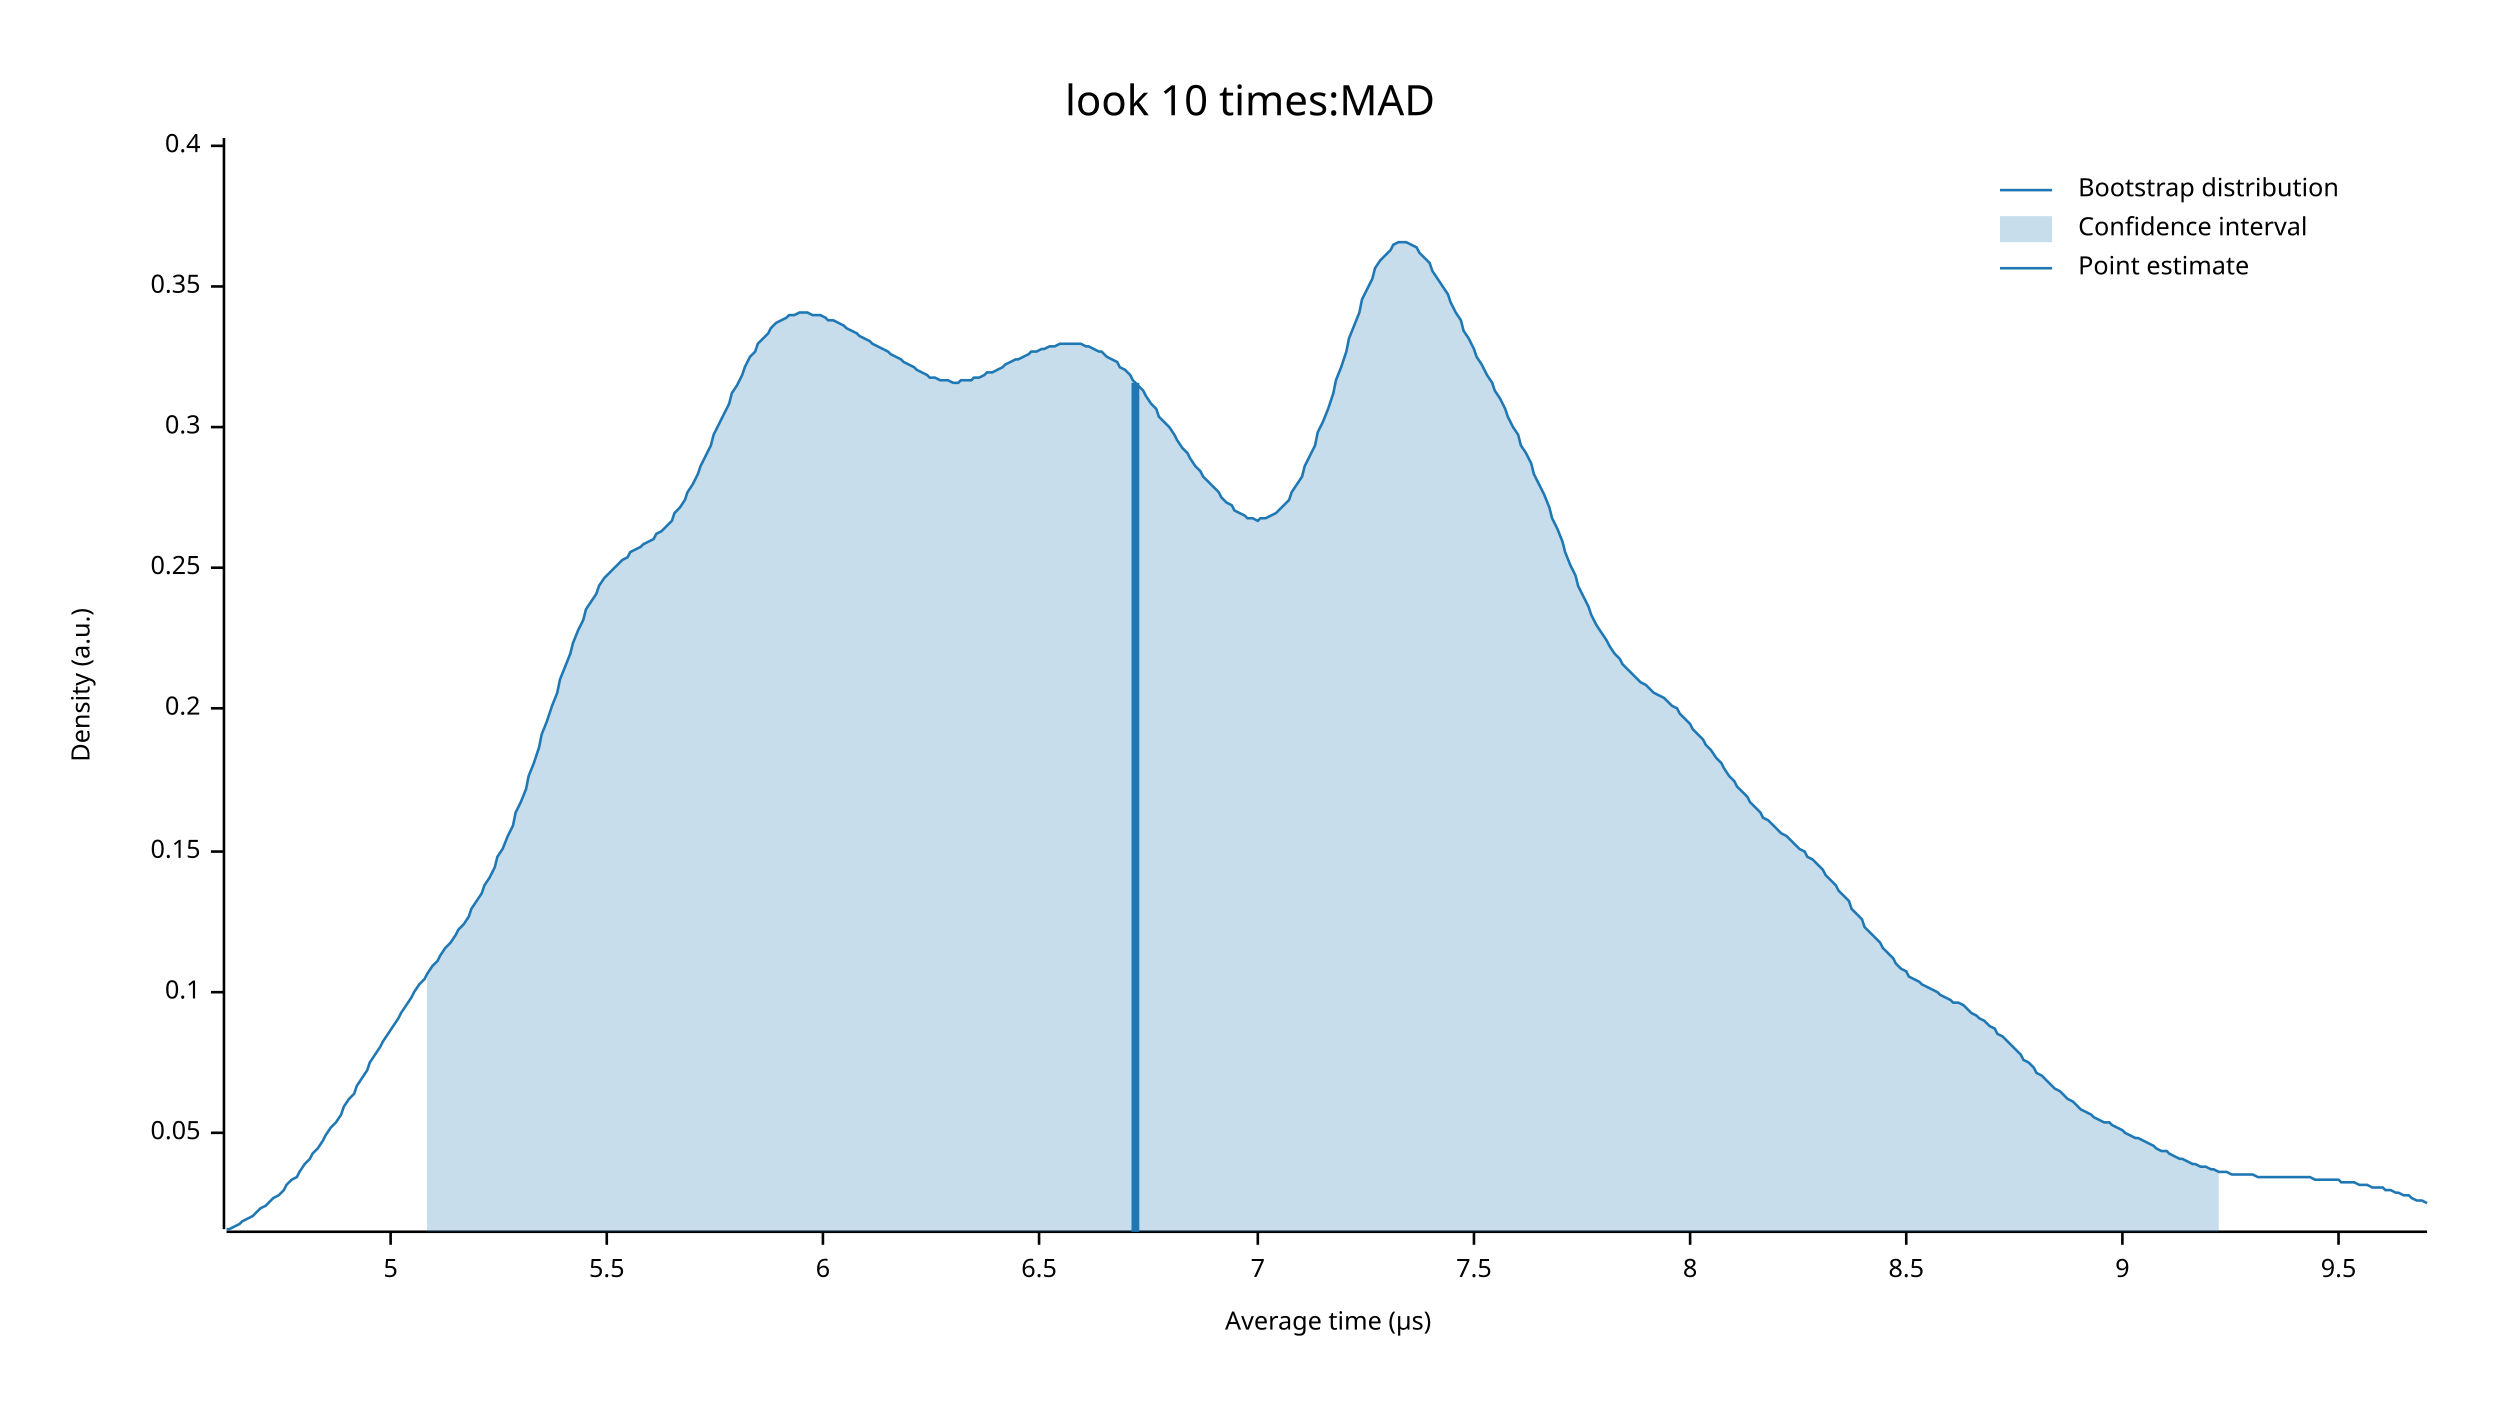
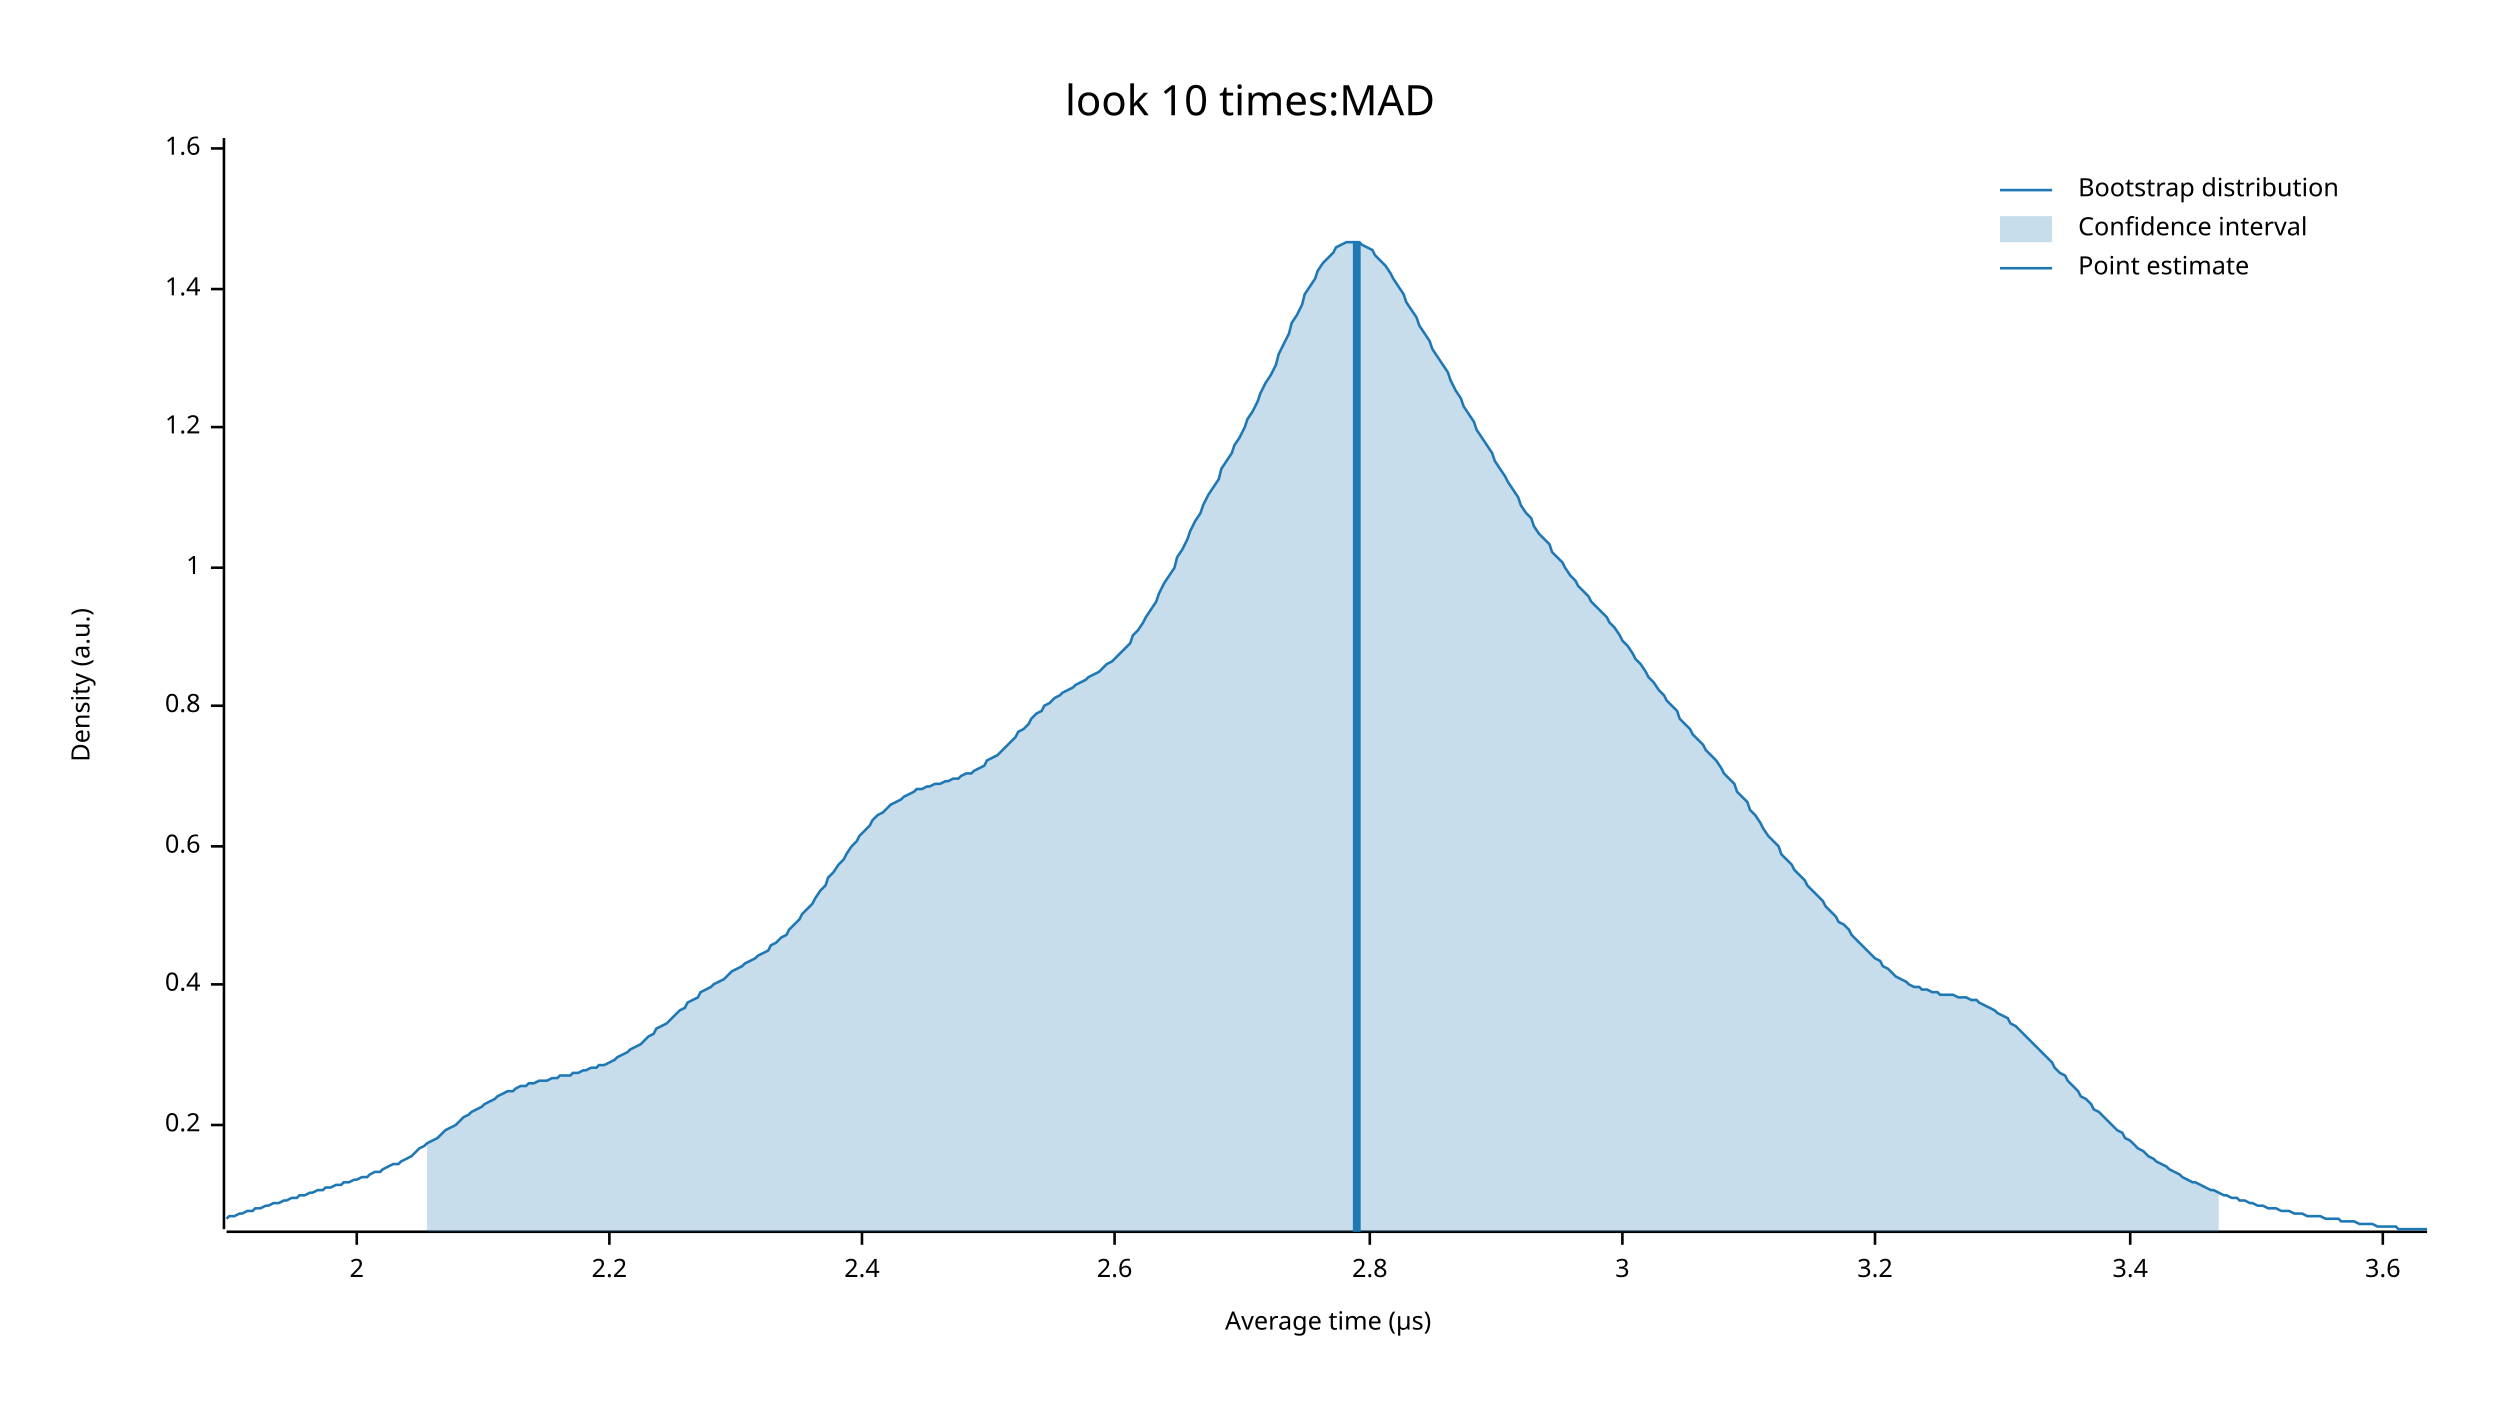
<svg xmlns="http://www.w3.org/2000/svg" width="960" height="540" viewBox="0 0 960 540">
  <text x="480" y="32" dy="0.76em" text-anchor="middle" font-family="sans-serif" font-size="16.129" opacity="1" fill="#000000">
look 10 times:MAD
</text>
  <text x="27" y="263" dy="0.76em" text-anchor="middle" font-family="sans-serif" font-size="9.677" opacity="1" fill="#000000" transform="rotate(270, 27, 263)">
Density (a.u.)
</text>
  <text x="510" y="513" dy="-0.5ex" text-anchor="middle" font-family="sans-serif" font-size="9.677" opacity="1" fill="#000000">
Average time (µs)
</text>
  <polyline fill="none" opacity="1" stroke="#000000" stroke-width="1" points="86,53 86,472 " />
-   <text x="77" y="435" dy="0.5ex" text-anchor="end" font-family="sans-serif" font-size="9.677" opacity="1" fill="#000000">
- 0.05
- </text>
-   <polyline fill="none" opacity="1" stroke="#000000" stroke-width="1" points="81,435 86,435 " />
-   <text x="77" y="381" dy="0.5ex" text-anchor="end" font-family="sans-serif" font-size="9.677" opacity="1" fill="#000000">
- 0.1
- </text>
-   <polyline fill="none" opacity="1" stroke="#000000" stroke-width="1" points="81,381 86,381 " />
-   <text x="77" y="327" dy="0.5ex" text-anchor="end" font-family="sans-serif" font-size="9.677" opacity="1" fill="#000000">
- 0.15
- </text>
-   <polyline fill="none" opacity="1" stroke="#000000" stroke-width="1" points="81,327 86,327 " />
-   <text x="77" y="272" dy="0.5ex" text-anchor="end" font-family="sans-serif" font-size="9.677" opacity="1" fill="#000000">
+   <text x="77" y="432" dy="0.5ex" text-anchor="end" font-family="sans-serif" font-size="9.677" opacity="1" fill="#000000">
0.2
</text>
-   <polyline fill="none" opacity="1" stroke="#000000" stroke-width="1" points="81,272 86,272 " />
+   <polyline fill="none" opacity="1" stroke="#000000" stroke-width="1" points="81,432 86,432 " />
+   <text x="77" y="378" dy="0.5ex" text-anchor="end" font-family="sans-serif" font-size="9.677" opacity="1" fill="#000000">
+ 0.4
+ </text>
+   <polyline fill="none" opacity="1" stroke="#000000" stroke-width="1" points="81,378 86,378 " />
+   <text x="77" y="325" dy="0.5ex" text-anchor="end" font-family="sans-serif" font-size="9.677" opacity="1" fill="#000000">
+ 0.6
+ </text>
+   <polyline fill="none" opacity="1" stroke="#000000" stroke-width="1" points="81,325 86,325 " />
+   <text x="77" y="271" dy="0.5ex" text-anchor="end" font-family="sans-serif" font-size="9.677" opacity="1" fill="#000000">
+ 0.8
+ </text>
+   <polyline fill="none" opacity="1" stroke="#000000" stroke-width="1" points="81,271 86,271 " />
  <text x="77" y="218" dy="0.5ex" text-anchor="end" font-family="sans-serif" font-size="9.677" opacity="1" fill="#000000">
- 0.25
+ 1
</text>
  <polyline fill="none" opacity="1" stroke="#000000" stroke-width="1" points="81,218 86,218 " />
  <text x="77" y="164" dy="0.5ex" text-anchor="end" font-family="sans-serif" font-size="9.677" opacity="1" fill="#000000">
- 0.3
+ 1.2
</text>
  <polyline fill="none" opacity="1" stroke="#000000" stroke-width="1" points="81,164 86,164 " />
-   <text x="77" y="110" dy="0.5ex" text-anchor="end" font-family="sans-serif" font-size="9.677" opacity="1" fill="#000000">
- 0.35
+   <text x="77" y="111" dy="0.5ex" text-anchor="end" font-family="sans-serif" font-size="9.677" opacity="1" fill="#000000">
+ 1.4
</text>
-   <polyline fill="none" opacity="1" stroke="#000000" stroke-width="1" points="81,110 86,110 " />
-   <text x="77" y="56" dy="0.5ex" text-anchor="end" font-family="sans-serif" font-size="9.677" opacity="1" fill="#000000">
- 0.4
+   <polyline fill="none" opacity="1" stroke="#000000" stroke-width="1" points="81,111 86,111 " />
+   <text x="77" y="57" dy="0.5ex" text-anchor="end" font-family="sans-serif" font-size="9.677" opacity="1" fill="#000000">
+ 1.6
</text>
-   <polyline fill="none" opacity="1" stroke="#000000" stroke-width="1" points="81,56 86,56 " />
+   <polyline fill="none" opacity="1" stroke="#000000" stroke-width="1" points="81,57 86,57 " />
  <polyline fill="none" opacity="1" stroke="#000000" stroke-width="1" points="87,473 932,473 " />
-   <text x="150" y="483" dy="0.76em" text-anchor="middle" font-family="sans-serif" font-size="9.677" opacity="1" fill="#000000">
- 5
+   <text x="137" y="483" dy="0.76em" text-anchor="middle" font-family="sans-serif" font-size="9.677" opacity="1" fill="#000000">
+ 2
</text>
-   <polyline fill="none" opacity="1" stroke="#000000" stroke-width="1" points="150,473 150,478 " />
-   <text x="233" y="483" dy="0.76em" text-anchor="middle" font-family="sans-serif" font-size="9.677" opacity="1" fill="#000000">
- 5.5
+   <polyline fill="none" opacity="1" stroke="#000000" stroke-width="1" points="137,473 137,478 " />
+   <text x="234" y="483" dy="0.76em" text-anchor="middle" font-family="sans-serif" font-size="9.677" opacity="1" fill="#000000">
+ 2.2
</text>
-   <polyline fill="none" opacity="1" stroke="#000000" stroke-width="1" points="233,473 233,478 " />
-   <text x="316" y="483" dy="0.76em" text-anchor="middle" font-family="sans-serif" font-size="9.677" opacity="1" fill="#000000">
- 6
+   <polyline fill="none" opacity="1" stroke="#000000" stroke-width="1" points="234,473 234,478 " />
+   <text x="331" y="483" dy="0.76em" text-anchor="middle" font-family="sans-serif" font-size="9.677" opacity="1" fill="#000000">
+ 2.4
</text>
-   <polyline fill="none" opacity="1" stroke="#000000" stroke-width="1" points="316,473 316,478 " />
-   <text x="399" y="483" dy="0.76em" text-anchor="middle" font-family="sans-serif" font-size="9.677" opacity="1" fill="#000000">
- 6.5
+   <polyline fill="none" opacity="1" stroke="#000000" stroke-width="1" points="331,473 331,478 " />
+   <text x="428" y="483" dy="0.76em" text-anchor="middle" font-family="sans-serif" font-size="9.677" opacity="1" fill="#000000">
+ 2.6
</text>
-   <polyline fill="none" opacity="1" stroke="#000000" stroke-width="1" points="399,473 399,478 " />
-   <text x="483" y="483" dy="0.76em" text-anchor="middle" font-family="sans-serif" font-size="9.677" opacity="1" fill="#000000">
- 7
+   <polyline fill="none" opacity="1" stroke="#000000" stroke-width="1" points="428,473 428,478 " />
+   <text x="526" y="483" dy="0.76em" text-anchor="middle" font-family="sans-serif" font-size="9.677" opacity="1" fill="#000000">
+ 2.8
</text>
-   <polyline fill="none" opacity="1" stroke="#000000" stroke-width="1" points="483,473 483,478 " />
-   <text x="566" y="483" dy="0.76em" text-anchor="middle" font-family="sans-serif" font-size="9.677" opacity="1" fill="#000000">
- 7.5
+   <polyline fill="none" opacity="1" stroke="#000000" stroke-width="1" points="526,473 526,478 " />
+   <text x="623" y="483" dy="0.76em" text-anchor="middle" font-family="sans-serif" font-size="9.677" opacity="1" fill="#000000">
+ 3
</text>
-   <polyline fill="none" opacity="1" stroke="#000000" stroke-width="1" points="566,473 566,478 " />
-   <text x="649" y="483" dy="0.76em" text-anchor="middle" font-family="sans-serif" font-size="9.677" opacity="1" fill="#000000">
- 8
+   <polyline fill="none" opacity="1" stroke="#000000" stroke-width="1" points="623,473 623,478 " />
+   <text x="720" y="483" dy="0.76em" text-anchor="middle" font-family="sans-serif" font-size="9.677" opacity="1" fill="#000000">
+ 3.2
</text>
-   <polyline fill="none" opacity="1" stroke="#000000" stroke-width="1" points="649,473 649,478 " />
-   <text x="732" y="483" dy="0.76em" text-anchor="middle" font-family="sans-serif" font-size="9.677" opacity="1" fill="#000000">
- 8.5
+   <polyline fill="none" opacity="1" stroke="#000000" stroke-width="1" points="720,473 720,478 " />
+   <text x="818" y="483" dy="0.76em" text-anchor="middle" font-family="sans-serif" font-size="9.677" opacity="1" fill="#000000">
+ 3.4
</text>
-   <polyline fill="none" opacity="1" stroke="#000000" stroke-width="1" points="732,473 732,478 " />
-   <text x="815" y="483" dy="0.76em" text-anchor="middle" font-family="sans-serif" font-size="9.677" opacity="1" fill="#000000">
- 9
+   <polyline fill="none" opacity="1" stroke="#000000" stroke-width="1" points="818,473 818,478 " />
+   <text x="915" y="483" dy="0.76em" text-anchor="middle" font-family="sans-serif" font-size="9.677" opacity="1" fill="#000000">
+ 3.6
</text>
-   <polyline fill="none" opacity="1" stroke="#000000" stroke-width="1" points="815,473 815,478 " />
-   <text x="898" y="483" dy="0.76em" text-anchor="middle" font-family="sans-serif" font-size="9.677" opacity="1" fill="#000000">
- 9.5
- </text>
-   <polyline fill="none" opacity="1" stroke="#000000" stroke-width="1" points="898,473 898,478 " />
-   <polyline fill="none" opacity="1" stroke="#1F78B4" stroke-width="1" points="87,472 88,472 90,471 92,470 93,469 95,468 97,467 98,466 100,464 102,463 103,462 105,460 107,459 109,457 110,455 112,453 114,452 115,450 117,447 119,445 120,443 122,441 124,438 125,436 127,433 129,431 131,428 132,425 134,422 136,420 137,417 139,414 141,411 142,408 144,405 146,402 147,400 149,397 151,394 153,391 154,389 156,386 158,383 159,381 161,378 163,376 164,374 166,371 168,369 169,367 171,364 173,362 175,359 176,357 178,355 180,352 181,349 183,346 185,343 186,340 188,337 190,333 191,329 193,326 195,321 197,317 198,312 200,308 202,303 203,298 205,293 207,287 208,282 210,277 212,271 214,266 215,261 217,256 219,251 220,247 222,242 224,238 225,234 227,231 229,228 230,225 232,222 234,220 236,218 237,217 239,215 241,214 242,212 244,211 246,210 247,209 249,208 251,207 252,205 254,204 256,202 258,200 259,197 261,195 263,192 264,189 266,186 268,182 269,179 271,175 273,171 274,167 276,163 278,159 280,155 281,151 283,148 285,144 286,141 288,137 290,135 291,132 293,130 295,128 296,126 298,124 300,123 302,122 303,121 305,121 307,120 308,120 310,120 312,121 313,121 315,121 317,122 318,123 320,123 322,124 324,125 325,126 327,127 329,128 330,129 332,130 334,131 335,132 337,133 339,134 341,135 342,136 344,137 346,138 347,139 349,140 351,141 352,142 354,143 356,144 357,145 359,145 361,146 363,146 364,146 366,147 368,147 369,146 371,146 373,146 374,145 376,145 378,144 379,143 381,143 383,142 385,141 386,140 388,139 390,138 391,138 393,137 395,136 396,135 398,135 400,134 401,134 403,133 405,133 407,132 408,132 410,132 412,132 413,132 415,132 417,133 418,133 420,134 422,135 423,135 425,137 427,138 429,139 430,141 432,142 434,144 435,146 437,148 439,150 440,152 442,155 444,157 445,160 447,162 449,164 451,167 452,169 454,172 456,174 457,176 459,179 461,181 462,183 464,185 466,187 468,189 469,191 471,193 473,194 474,196 476,197 478,198 479,199 481,199 483,200 484,199 486,199 488,198 490,197 491,196 493,194 495,192 496,189 498,186 500,183 501,179 503,175 505,171 506,166 508,162 510,157 512,151 513,146 515,141 517,135 518,130 520,125 522,120 523,115 525,111 527,107 528,103 530,100 532,98 534,96 535,94 537,93 539,93 540,93 542,94 544,95 545,97 547,99 549,101 550,104 552,107 554,110 556,113 557,116 559,120 561,123 562,127 564,130 566,134 567,137 569,140 571,144 573,147 574,150 576,153 578,157 579,160 581,164 583,167 584,171 586,174 588,178 589,182 591,186 593,190 595,195 596,199 598,203 600,208 601,212 603,217 605,221 606,225 608,229 610,233 611,236 613,240 615,243 617,246 618,248 620,251 622,253 623,255 625,257 627,259 628,260 630,262 632,263 633,264 635,266 637,267 639,268 640,269 642,271 644,272 645,274 647,276 649,278 650,280 652,282 654,284 655,286 657,288 659,291 661,293 662,295 664,298 666,300 667,302 669,304 671,306 672,308 674,310 676,312 677,314 679,315 681,317 683,319 684,320 686,321 688,323 689,324 691,326 693,327 694,329 696,330 698,332 700,334 701,336 703,338 705,340 706,342 708,344 710,346 711,349 713,351 715,353 716,356 718,358 720,360 722,362 723,364 725,366 727,368 728,370 730,372 732,373 733,375 735,376 737,377 738,378 740,379 742,380 744,381 745,382 747,383 749,384 750,385 752,385 754,386 755,387 757,389 759,390 760,391 762,392 764,394 766,395 767,397 769,398 771,400 772,401 774,403 776,405 777,407 779,408 781,410 782,412 784,413 786,415 788,417 789,418 791,419 793,421 794,422 796,423 798,425 799,426 801,427 803,428 804,429 806,430 808,431 810,431 811,432 813,433 815,434 816,435 818,436 820,437 821,437 823,438 825,439 827,440 828,441 830,442 832,442 833,443 835,444 837,445 838,445 840,446 842,447 843,447 845,448 847,448 849,449 850,449 852,450 854,450 855,450 857,451 859,451 860,451 862,451 864,451 865,451 867,452 869,452 871,452 872,452 874,452 876,452 877,452 879,452 881,452 882,452 884,452 886,452 887,452 889,453 891,453 893,453 894,453 896,453 898,453 899,454 901,454 903,454 904,454 906,455 908,455 909,455 911,456 913,456 915,456 916,457 918,457 920,458 921,458 923,459 925,459 926,460 928,461 930,461 932,462 " />
-   <polygon opacity="0.25" fill="#1F78B4" points="164,374 166,371 168,369 169,367 171,364 173,362 175,359 176,357 178,355 180,352 181,349 183,346 185,343 186,340 188,337 190,333 191,329 193,326 195,321 197,317 198,312 200,308 202,303 203,298 205,293 207,287 208,282 210,277 212,271 214,266 215,261 217,256 219,251 220,247 222,242 224,238 225,234 227,231 229,228 230,225 232,222 234,220 236,218 237,217 239,215 241,214 242,212 244,211 246,210 247,209 249,208 251,207 252,205 254,204 256,202 258,200 259,197 261,195 263,192 264,189 266,186 268,182 269,179 271,175 273,171 274,167 276,163 278,159 280,155 281,151 283,148 285,144 286,141 288,137 290,135 291,132 293,130 295,128 296,126 298,124 300,123 302,122 303,121 305,121 307,120 308,120 310,120 312,121 313,121 315,121 317,122 318,123 320,123 322,124 324,125 325,126 327,127 329,128 330,129 332,130 334,131 335,132 337,133 339,134 341,135 342,136 344,137 346,138 347,139 349,140 351,141 352,142 354,143 356,144 357,145 359,145 361,146 363,146 364,146 366,147 368,147 369,146 371,146 373,146 374,145 376,145 378,144 379,143 381,143 383,142 385,141 386,140 388,139 390,138 391,138 393,137 395,136 396,135 398,135 400,134 401,134 403,133 405,133 407,132 408,132 410,132 412,132 413,132 415,132 417,133 418,133 420,134 422,135 423,135 425,137 427,138 429,139 430,141 432,142 434,144 435,146 437,148 439,150 440,152 442,155 444,157 445,160 447,162 449,164 451,167 452,169 454,172 456,174 457,176 459,179 461,181 462,183 464,185 466,187 468,189 469,191 471,193 473,194 474,196 476,197 478,198 479,199 481,199 483,200 484,199 486,199 488,198 490,197 491,196 493,194 495,192 496,189 498,186 500,183 501,179 503,175 505,171 506,166 508,162 510,157 512,151 513,146 515,141 517,135 518,130 520,125 522,120 523,115 525,111 527,107 528,103 530,100 532,98 534,96 535,94 537,93 539,93 540,93 542,94 544,95 545,97 547,99 549,101 550,104 552,107 554,110 556,113 557,116 559,120 561,123 562,127 564,130 566,134 567,137 569,140 571,144 573,147 574,150 576,153 578,157 579,160 581,164 583,167 584,171 586,174 588,178 589,182 591,186 593,190 595,195 596,199 598,203 600,208 601,212 603,217 605,221 606,225 608,229 610,233 611,236 613,240 615,243 617,246 618,248 620,251 622,253 623,255 625,257 627,259 628,260 630,262 632,263 633,264 635,266 637,267 639,268 640,269 642,271 644,272 645,274 647,276 649,278 650,280 652,282 654,284 655,286 657,288 659,291 661,293 662,295 664,298 666,300 667,302 669,304 671,306 672,308 674,310 676,312 677,314 679,315 681,317 683,319 684,320 686,321 688,323 689,324 691,326 693,327 694,329 696,330 698,332 700,334 701,336 703,338 705,340 706,342 708,344 710,346 711,349 713,351 715,353 716,356 718,358 720,360 722,362 723,364 725,366 727,368 728,370 730,372 732,373 733,375 735,376 737,377 738,378 740,379 742,380 744,381 745,382 747,383 749,384 750,385 752,385 754,386 755,387 757,389 759,390 760,391 762,392 764,394 766,395 767,397 769,398 771,400 772,401 774,403 776,405 777,407 779,408 781,410 782,412 784,413 786,415 788,417 789,418 791,419 793,421 794,422 796,423 798,425 799,426 801,427 803,428 804,429 806,430 808,431 810,431 811,432 813,433 815,434 816,435 818,436 820,437 821,437 823,438 825,439 827,440 828,441 830,442 832,442 833,443 835,444 837,445 838,445 840,446 842,447 843,447 845,448 847,448 849,449 850,449 852,450 852,473 164,473 " />
-   <polyline fill="none" opacity="1" stroke="#1F78B4" stroke-width="3" points="436,473 436,147 " />
+   <polyline fill="none" opacity="1" stroke="#000000" stroke-width="1" points="915,473 915,478 " />
+   <polyline fill="none" opacity="1" stroke="#1F78B4" stroke-width="1" points="87,468 88,467 90,467 92,466 93,466 95,465 97,465 98,464 100,464 102,463 103,463 105,462 107,462 109,461 110,461 112,460 114,460 115,459 117,459 119,458 120,458 122,457 124,457 125,456 127,456 129,455 131,455 132,454 134,454 136,453 137,453 139,452 141,452 142,451 144,450 146,450 147,449 149,448 151,447 153,447 154,446 156,445 158,444 159,443 161,441 163,440 164,439 166,438 168,437 169,436 171,434 173,433 175,432 176,431 178,429 180,428 181,427 183,426 185,425 186,424 188,423 190,422 191,421 193,420 195,419 197,419 198,418 200,417 202,417 203,416 205,416 207,415 208,415 210,415 212,414 214,414 215,413 217,413 219,413 220,412 222,412 224,411 225,411 227,410 229,410 230,409 232,409 234,408 236,407 237,406 239,405 241,404 242,403 244,402 246,401 247,400 249,398 251,397 252,395 254,394 256,393 258,391 259,390 261,388 263,387 264,385 266,384 268,383 269,381 271,380 273,379 274,378 276,377 278,376 280,374 281,373 283,372 285,371 286,370 288,369 290,368 291,367 293,366 295,365 296,363 298,362 300,360 302,359 303,357 305,355 307,353 308,351 310,349 312,347 313,345 315,342 317,340 318,337 320,335 322,332 324,330 325,328 327,325 329,323 330,321 332,319 334,317 335,315 337,313 339,312 341,310 342,309 344,308 346,307 347,306 349,305 351,304 352,303 354,303 356,302 357,302 359,301 361,301 363,300 364,300 366,299 368,299 369,298 371,297 373,297 374,296 376,295 378,294 379,292 381,291 383,290 385,288 386,287 388,285 390,283 391,281 393,280 395,278 396,276 398,274 400,273 401,271 403,270 405,268 407,267 408,266 410,265 412,264 413,263 415,262 417,261 418,260 420,259 422,258 423,257 425,255 427,254 429,252 430,251 432,249 434,247 435,244 437,242 439,239 440,237 442,234 444,231 445,228 447,224 449,221 451,218 452,214 454,211 456,207 457,204 459,200 461,197 462,194 464,190 466,187 468,184 469,180 471,177 473,174 474,171 476,168 478,164 479,161 481,158 483,154 484,151 486,147 488,144 490,140 491,136 493,132 495,128 496,124 498,121 500,117 501,113 503,110 505,107 506,104 508,101 510,99 512,97 513,95 515,94 517,93 518,93 520,93 522,93 523,94 525,95 527,96 528,98 530,100 532,102 534,105 535,107 537,110 539,113 540,116 542,119 544,122 545,125 547,128 549,131 550,134 552,137 554,140 556,143 557,146 559,150 561,153 562,156 564,159 566,162 567,165 569,168 571,171 573,174 574,177 576,180 578,183 579,185 581,188 583,191 584,194 586,197 588,199 589,202 591,205 593,207 595,209 596,212 598,214 600,216 601,218 603,221 605,223 606,225 608,227 610,229 611,231 613,233 615,235 617,237 618,239 620,241 622,244 623,246 625,248 627,251 628,253 630,255 632,258 633,260 635,262 637,265 639,267 640,269 642,271 644,273 645,276 647,278 649,280 650,282 652,284 654,286 655,288 657,290 659,292 661,295 662,297 664,299 666,301 667,304 669,306 671,308 672,311 674,313 676,316 677,318 679,321 681,323 683,325 684,328 686,330 688,332 689,334 691,336 693,338 694,340 696,342 698,344 700,346 701,348 703,350 705,352 706,354 708,355 710,357 711,359 713,361 715,363 716,364 718,366 720,368 722,369 723,371 725,372 727,374 728,375 730,376 732,377 733,378 735,379 737,379 738,380 740,380 742,381 744,381 745,382 747,382 749,382 750,382 752,383 754,383 755,383 757,384 759,384 760,385 762,386 764,387 766,388 767,389 769,390 771,391 772,393 774,394 776,396 777,397 779,399 781,401 782,402 784,404 786,406 788,408 789,410 791,412 793,413 794,415 796,417 798,419 799,421 801,422 803,424 804,426 806,427 808,429 810,431 811,432 813,434 815,435 816,437 818,438 820,440 821,441 823,442 825,444 827,445 828,446 830,447 832,448 833,449 835,450 837,451 838,452 840,453 842,454 843,454 845,455 847,456 849,457 850,457 852,458 854,459 855,459 857,460 859,460 860,461 862,461 864,462 865,462 867,463 869,463 871,464 872,464 874,464 876,465 877,465 879,465 881,466 882,466 884,466 886,467 887,467 889,467 891,467 893,468 894,468 896,468 898,468 899,469 901,469 903,469 904,469 906,470 908,470 909,470 911,470 913,471 915,471 916,471 918,471 920,471 921,472 923,472 925,472 926,472 928,472 930,472 932,472 " />
+   <polygon opacity="0.25" fill="#1F78B4" points="164,439 166,438 168,437 169,436 171,434 173,433 175,432 176,431 178,429 180,428 181,427 183,426 185,425 186,424 188,423 190,422 191,421 193,420 195,419 197,419 198,418 200,417 202,417 203,416 205,416 207,415 208,415 210,415 212,414 214,414 215,413 217,413 219,413 220,412 222,412 224,411 225,411 227,410 229,410 230,409 232,409 234,408 236,407 237,406 239,405 241,404 242,403 244,402 246,401 247,400 249,398 251,397 252,395 254,394 256,393 258,391 259,390 261,388 263,387 264,385 266,384 268,383 269,381 271,380 273,379 274,378 276,377 278,376 280,374 281,373 283,372 285,371 286,370 288,369 290,368 291,367 293,366 295,365 296,363 298,362 300,360 302,359 303,357 305,355 307,353 308,351 310,349 312,347 313,345 315,342 317,340 318,337 320,335 322,332 324,330 325,328 327,325 329,323 330,321 332,319 334,317 335,315 337,313 339,312 341,310 342,309 344,308 346,307 347,306 349,305 351,304 352,303 354,303 356,302 357,302 359,301 361,301 363,300 364,300 366,299 368,299 369,298 371,297 373,297 374,296 376,295 378,294 379,292 381,291 383,290 385,288 386,287 388,285 390,283 391,281 393,280 395,278 396,276 398,274 400,273 401,271 403,270 405,268 407,267 408,266 410,265 412,264 413,263 415,262 417,261 418,260 420,259 422,258 423,257 425,255 427,254 429,252 430,251 432,249 434,247 435,244 437,242 439,239 440,237 442,234 444,231 445,228 447,224 449,221 451,218 452,214 454,211 456,207 457,204 459,200 461,197 462,194 464,190 466,187 468,184 469,180 471,177 473,174 474,171 476,168 478,164 479,161 481,158 483,154 484,151 486,147 488,144 490,140 491,136 493,132 495,128 496,124 498,121 500,117 501,113 503,110 505,107 506,104 508,101 510,99 512,97 513,95 515,94 517,93 518,93 520,93 522,93 523,94 525,95 527,96 528,98 530,100 532,102 534,105 535,107 537,110 539,113 540,116 542,119 544,122 545,125 547,128 549,131 550,134 552,137 554,140 556,143 557,146 559,150 561,153 562,156 564,159 566,162 567,165 569,168 571,171 573,174 574,177 576,180 578,183 579,185 581,188 583,191 584,194 586,197 588,199 589,202 591,205 593,207 595,209 596,212 598,214 600,216 601,218 603,221 605,223 606,225 608,227 610,229 611,231 613,233 615,235 617,237 618,239 620,241 622,244 623,246 625,248 627,251 628,253 630,255 632,258 633,260 635,262 637,265 639,267 640,269 642,271 644,273 645,276 647,278 649,280 650,282 652,284 654,286 655,288 657,290 659,292 661,295 662,297 664,299 666,301 667,304 669,306 671,308 672,311 674,313 676,316 677,318 679,321 681,323 683,325 684,328 686,330 688,332 689,334 691,336 693,338 694,340 696,342 698,344 700,346 701,348 703,350 705,352 706,354 708,355 710,357 711,359 713,361 715,363 716,364 718,366 720,368 722,369 723,371 725,372 727,374 728,375 730,376 732,377 733,378 735,379 737,379 738,380 740,380 742,381 744,381 745,382 747,382 749,382 750,382 752,383 754,383 755,383 757,384 759,384 760,385 762,386 764,387 766,388 767,389 769,390 771,391 772,393 774,394 776,396 777,397 779,399 781,401 782,402 784,404 786,406 788,408 789,410 791,412 793,413 794,415 796,417 798,419 799,421 801,422 803,424 804,426 806,427 808,429 810,431 811,432 813,434 815,435 816,437 818,438 820,440 821,441 823,442 825,444 827,445 828,446 830,447 832,448 833,449 835,450 837,451 838,452 840,453 842,454 843,454 845,455 847,456 849,457 850,457 852,458 852,473 164,473 " />
+   <polyline fill="none" opacity="1" stroke="#1F78B4" stroke-width="3" points="521,473 521,93 " />
  <text x="798" y="68" dy="0.76em" text-anchor="start" font-family="sans-serif" font-size="9.677" opacity="1" fill="#000000">
Bootstrap distribution
</text>
  <text x="798" y="83" dy="0.76em" text-anchor="start" font-family="sans-serif" font-size="9.677" opacity="1" fill="#000000">
Confidence interval
</text>
  <text x="798" y="98" dy="0.76em" text-anchor="start" font-family="sans-serif" font-size="9.677" opacity="1" fill="#000000">
Point estimate
</text>
  <polyline fill="none" opacity="1" stroke="#1F78B4" stroke-width="1" points="768,73 788,73 " />
  <rect x="768" y="83" width="20" height="10" opacity="0.25" fill="#1F78B4" stroke="none" />
  <polyline fill="none" opacity="1" stroke="#1F78B4" stroke-width="1" points="768,103 788,103 " />
</svg>
